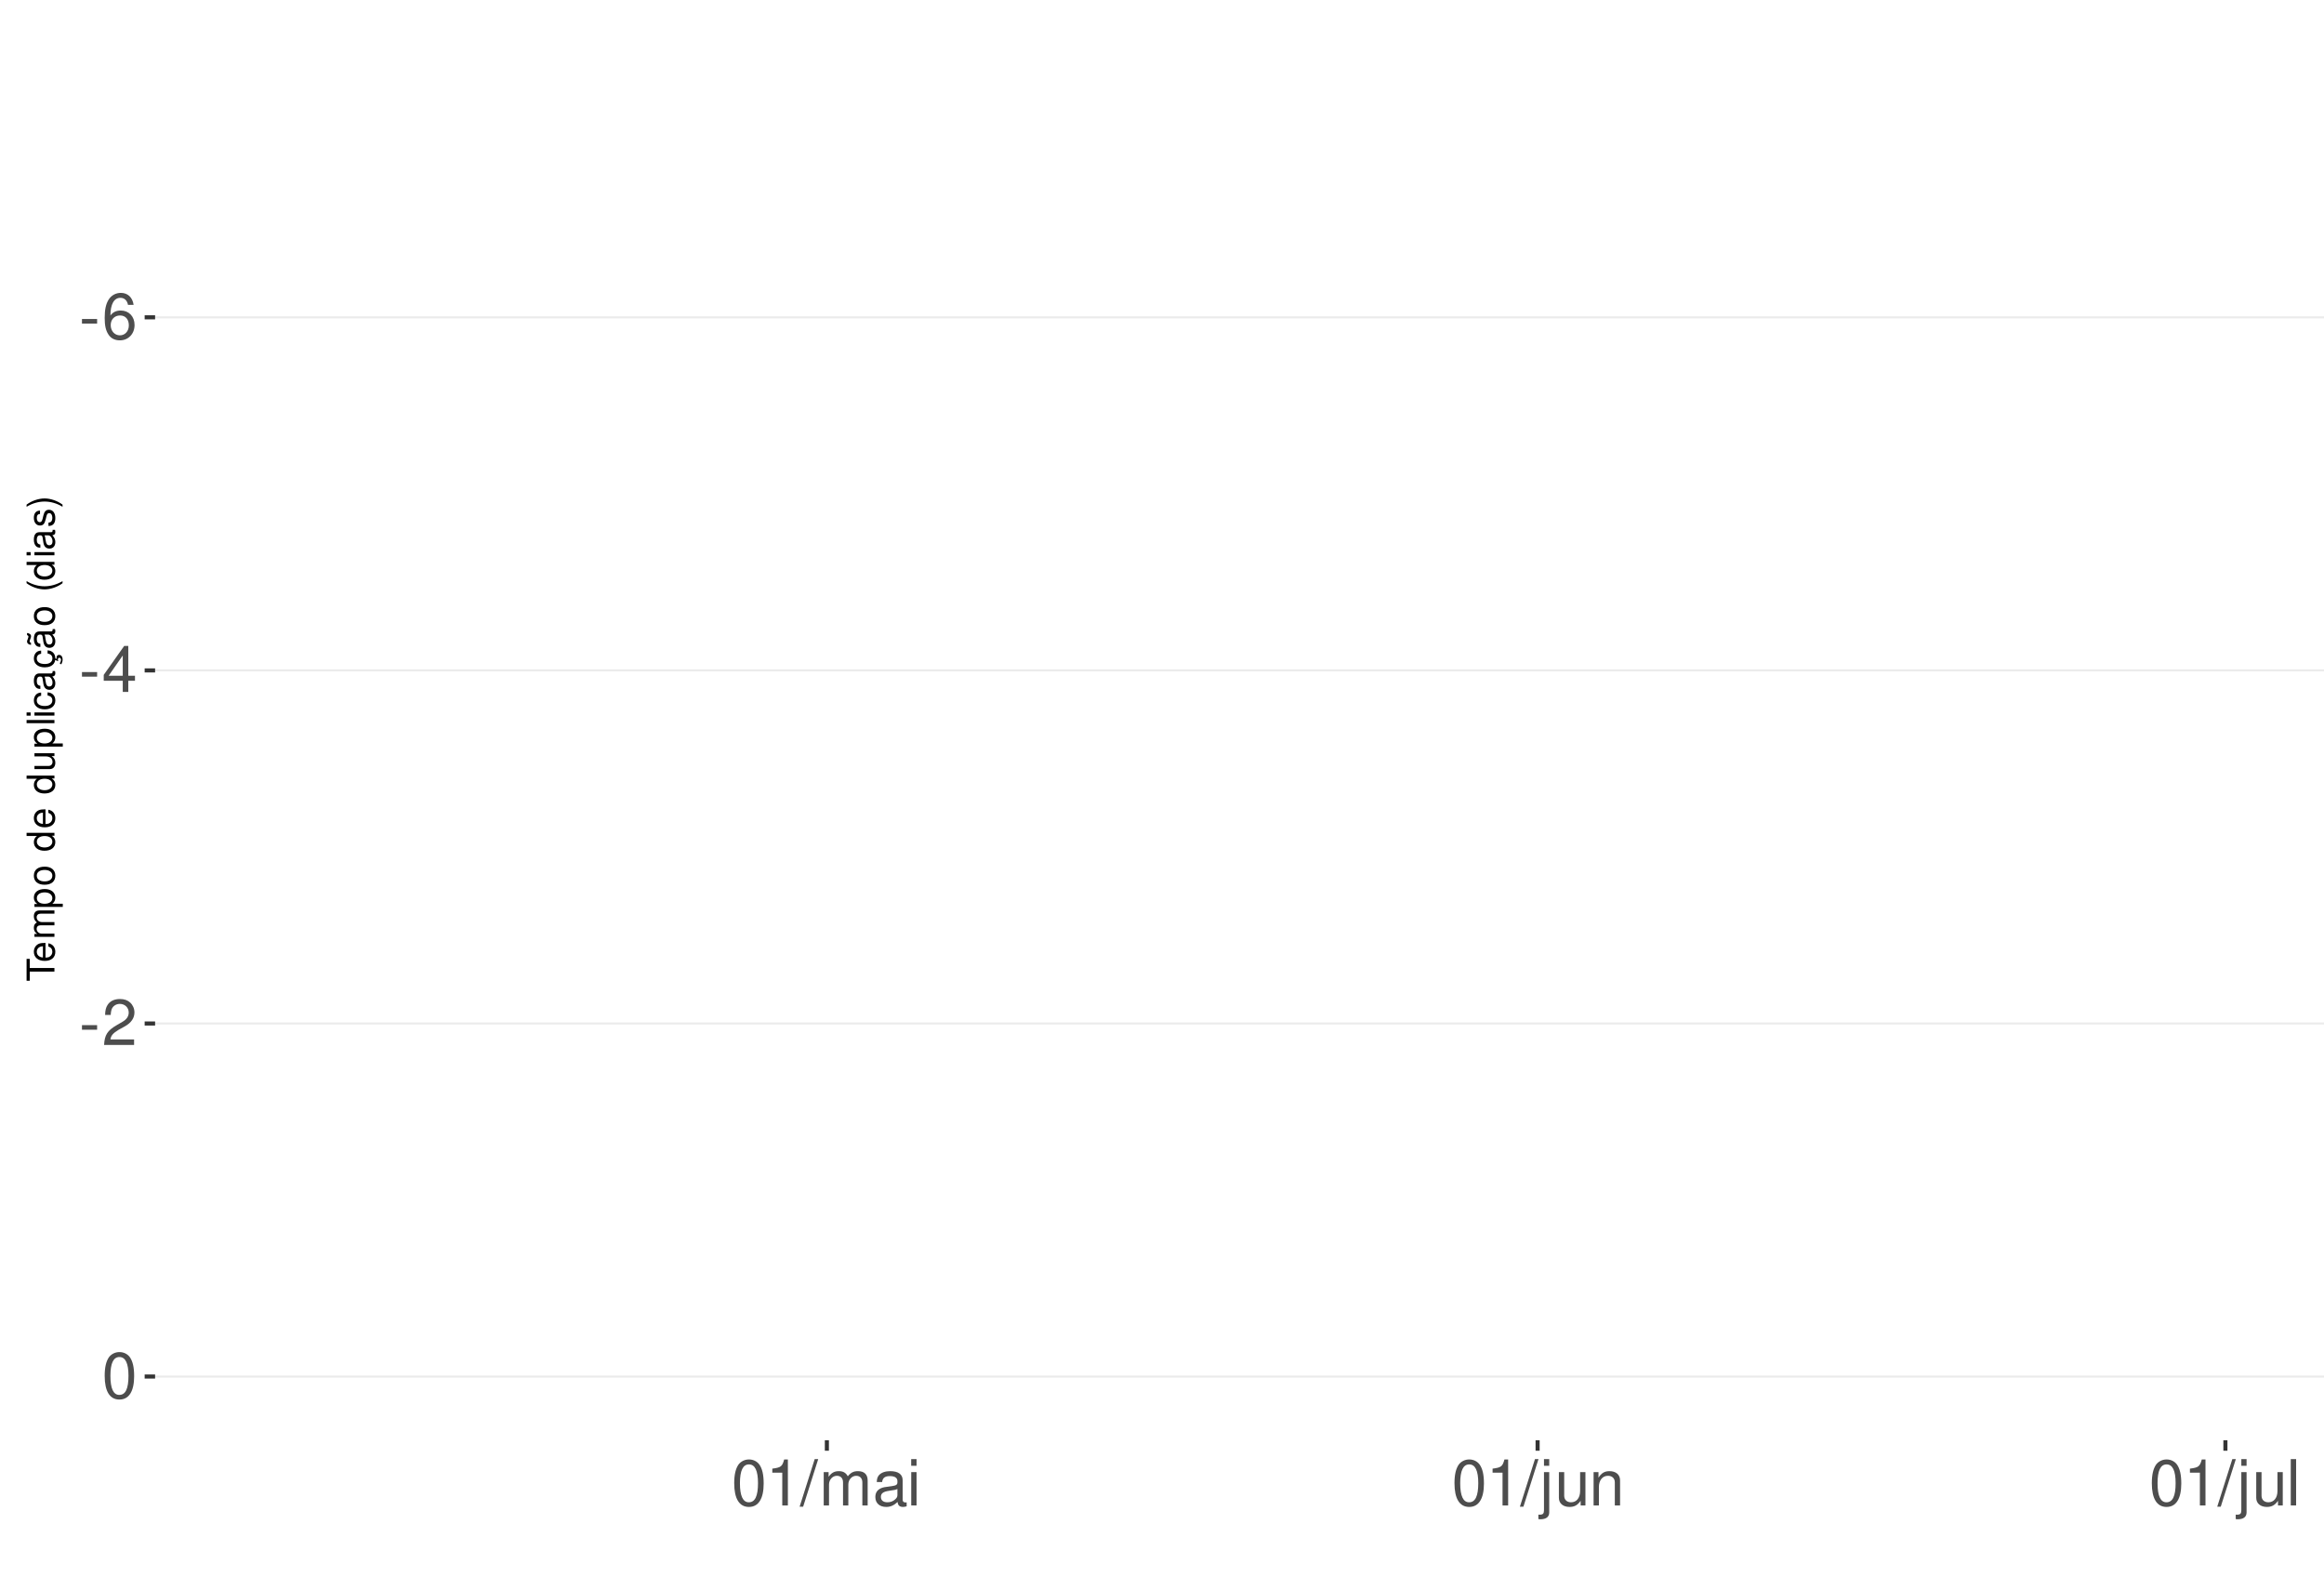
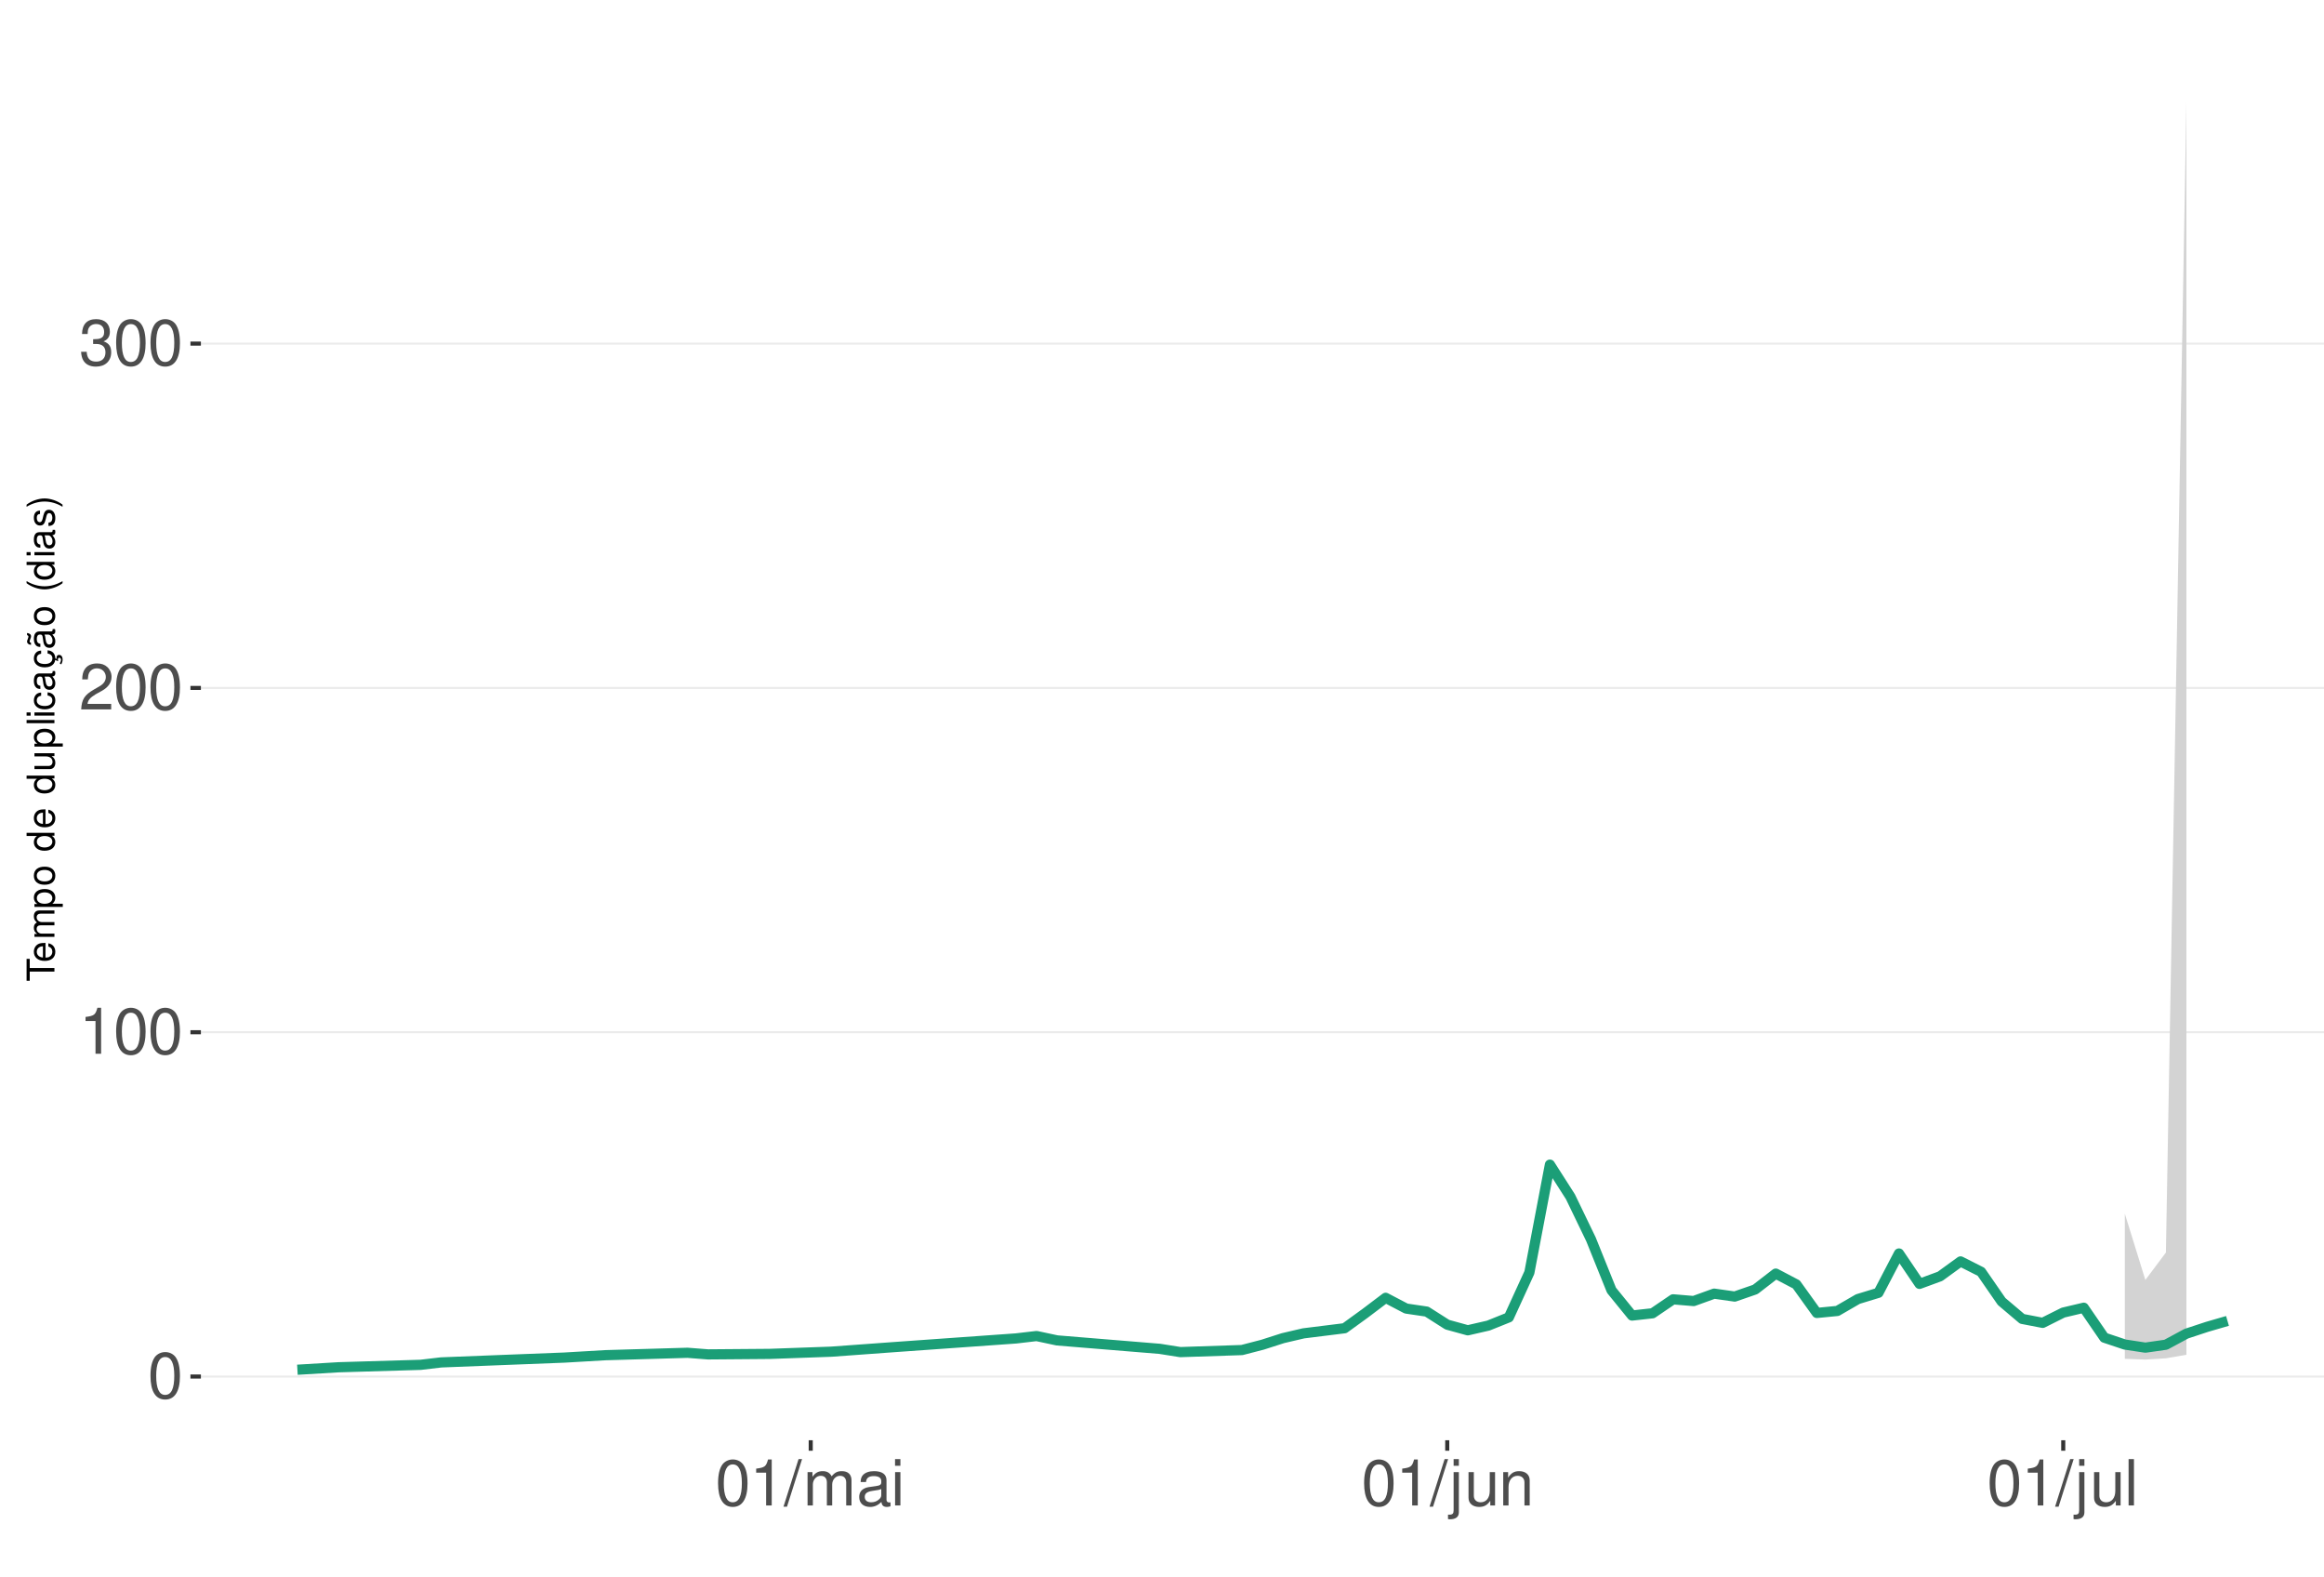
<svg xmlns="http://www.w3.org/2000/svg" xmlns:xlink="http://www.w3.org/1999/xlink" width="609pt" height="413pt" viewBox="0 0 609 413" version="1.1">
  <defs>
    <g>
      <symbol overflow="visible" id="glyph0-0">
        <path style="stroke:none;" d="" />
      </symbol>
      <symbol overflow="visible" id="glyph0-1">
-         <path style="stroke:none;" d="M 4.734 -5.203 L 0.766 -5.203 L 0.766 -4 L 4.734 -4 Z M 4.734 -5.203 " />
+         <path style="stroke:none;" d="M 4.578 -12.047 C 3.484 -12.047 2.484 -11.547 1.859 -10.734 C 1.094 -9.656 0.719 -8.062 0.719 -5.828 C 0.719 -1.766 2.047 0.391 4.578 0.391 C 7.078 0.391 8.438 -1.766 8.438 -5.734 C 8.438 -8.062 8.078 -9.625 7.297 -10.734 C 6.672 -11.562 5.703 -12.047 4.578 -12.047 Z M 4.578 -10.75 C 6.156 -10.75 6.953 -9.125 6.953 -5.859 C 6.953 -2.438 6.172 -0.828 4.547 -0.828 C 3 -0.828 2.219 -2.5 2.219 -5.812 C 2.219 -9.125 3 -10.75 4.578 -10.75 Z M 4.578 -10.75 " />
      </symbol>
      <symbol overflow="visible" id="glyph0-2">
-         <path style="stroke:none;" d="M 8.297 -8.906 C 8.016 -10.875 6.75 -12.047 4.953 -12.047 C 3.641 -12.047 2.484 -11.406 1.781 -10.328 C 1.031 -9.141 0.719 -7.672 0.719 -5.5 C 0.719 -3.469 1 -2.188 1.719 -1.109 C 2.344 -0.141 3.375 0.391 4.688 0.391 C 6.922 0.391 8.547 -1.297 8.547 -3.641 C 8.547 -5.859 7.047 -7.422 4.938 -7.422 C 3.766 -7.422 2.844 -7 2.219 -6.109 C 2.234 -9.094 3.172 -10.75 4.844 -10.75 C 5.875 -10.75 6.594 -10.078 6.828 -8.906 Z M 4.75 -6.125 C 6.156 -6.125 7.047 -5.125 7.047 -3.531 C 7.047 -2.016 6.047 -0.922 4.703 -0.922 C 3.328 -0.922 2.297 -2.062 2.297 -3.594 C 2.297 -5.094 3.297 -6.125 4.75 -6.125 Z M 4.75 -6.125 " />
+         <path style="stroke:none;" d="M 4.312 -8.578 L 4.312 0 L 5.781 0 L 5.781 -12.047 L 4.812 -12.047 C 4.297 -10.188 3.969 -9.938 1.703 -9.641 L 1.703 -8.578 Z M 4.312 -8.578 " />
      </symbol>
      <symbol overflow="visible" id="glyph0-3">
-         <path style="stroke:none;" d="M 5.453 -2.922 L 5.453 0 L 6.906 0 L 6.906 -2.922 L 8.656 -2.922 L 8.656 -4.234 L 6.906 -4.234 L 6.906 -12.047 L 5.828 -12.047 L 0.469 -4.469 L 0.469 -2.922 Z M 5.453 -4.234 L 1.75 -4.234 L 5.453 -9.547 Z M 5.453 -4.234 " />
+         <path style="stroke:none;" d="M 8.422 -1.453 L 2.219 -1.453 C 2.359 -2.453 2.891 -3.078 4.344 -3.969 L 6.016 -4.891 C 7.656 -5.812 8.516 -7.047 8.516 -8.531 C 8.516 -9.531 8.109 -10.453 7.406 -11.109 C 6.719 -11.75 5.844 -12.047 4.734 -12.047 C 3.234 -12.047 2.109 -11.516 1.469 -10.484 C 1.047 -9.844 0.859 -9.094 0.828 -7.875 L 2.297 -7.875 C 2.344 -8.688 2.453 -9.172 2.641 -9.578 C 3.031 -10.312 3.797 -10.766 4.688 -10.766 C 6.016 -10.766 7.016 -9.797 7.016 -8.5 C 7.016 -7.531 6.469 -6.703 5.406 -6.094 L 3.875 -5.203 C 1.422 -3.781 0.703 -2.641 0.562 -0.016 L 8.422 -0.016 Z M 8.422 -1.453 " />
      </symbol>
      <symbol overflow="visible" id="glyph0-4">
-         <path style="stroke:none;" d="M 8.422 -1.453 L 2.219 -1.453 C 2.359 -2.453 2.891 -3.078 4.344 -3.969 L 6.016 -4.891 C 7.656 -5.812 8.516 -7.047 8.516 -8.531 C 8.516 -9.531 8.109 -10.453 7.406 -11.109 C 6.719 -11.75 5.844 -12.047 4.734 -12.047 C 3.234 -12.047 2.109 -11.516 1.469 -10.484 C 1.047 -9.844 0.859 -9.094 0.828 -7.875 L 2.297 -7.875 C 2.344 -8.688 2.453 -9.172 2.641 -9.578 C 3.031 -10.312 3.797 -10.766 4.688 -10.766 C 6.016 -10.766 7.016 -9.797 7.016 -8.5 C 7.016 -7.531 6.469 -6.703 5.406 -6.094 L 3.875 -5.203 C 1.422 -3.781 0.703 -2.641 0.562 -0.016 L 8.422 -0.016 Z M 8.422 -1.453 " />
+         <path style="stroke:none;" d="M 3.688 -5.547 L 4.484 -5.547 C 6.078 -5.547 6.922 -4.797 6.922 -3.344 C 6.922 -1.828 6.016 -0.922 4.5 -0.922 C 2.875 -0.922 2.094 -1.734 2 -3.5 L 0.531 -3.5 C 0.594 -2.531 0.766 -1.906 1.047 -1.359 C 1.672 -0.203 2.812 0.391 4.438 0.391 C 6.859 0.391 8.422 -1.078 8.422 -3.359 C 8.422 -4.891 7.844 -5.734 6.422 -6.234 C 7.531 -6.672 8.078 -7.516 8.078 -8.734 C 8.078 -10.797 6.734 -12.047 4.484 -12.047 C 2.094 -12.047 0.828 -10.703 0.781 -8.156 L 2.25 -8.156 C 2.266 -8.891 2.328 -9.312 2.516 -9.672 C 2.844 -10.359 3.578 -10.766 4.5 -10.766 C 5.797 -10.766 6.578 -9.984 6.578 -8.672 C 6.578 -7.828 6.281 -7.312 5.625 -7.031 C 5.234 -6.859 4.703 -6.797 3.688 -6.781 Z M 3.688 -5.547 " />
      </symbol>
      <symbol overflow="visible" id="glyph0-5">
-         <path style="stroke:none;" d="M 4.578 -12.047 C 3.484 -12.047 2.484 -11.547 1.859 -10.734 C 1.094 -9.656 0.719 -8.062 0.719 -5.828 C 0.719 -1.766 2.047 0.391 4.578 0.391 C 7.078 0.391 8.438 -1.766 8.438 -5.734 C 8.438 -8.062 8.078 -9.625 7.297 -10.734 C 6.672 -11.562 5.703 -12.047 4.578 -12.047 Z M 4.578 -10.75 C 6.156 -10.75 6.953 -9.125 6.953 -5.859 C 6.953 -2.438 6.172 -0.828 4.547 -0.828 C 3 -0.828 2.219 -2.5 2.219 -5.812 C 2.219 -9.125 3 -10.75 4.578 -10.75 Z M 4.578 -10.75 " />
+         <path style="stroke:none;" d="M 3.812 -12.141 L -0.141 0.328 L 0.781 0.328 L 4.734 -12.141 Z M 3.812 -12.141 " />
      </symbol>
      <symbol overflow="visible" id="glyph0-6">
-         <path style="stroke:none;" d="M 4.312 -8.578 L 4.312 0 L 5.781 0 L 5.781 -12.047 L 4.812 -12.047 C 4.297 -10.188 3.969 -9.938 1.703 -9.641 L 1.703 -8.578 Z M 4.312 -8.578 " />
+         <path style="stroke:none;" d="M 1.172 -8.734 L 1.172 0 L 2.562 0 L 2.562 -5.484 C 2.562 -6.75 3.484 -7.766 4.609 -7.766 C 5.641 -7.766 6.234 -7.125 6.234 -6.016 L 6.234 0 L 7.625 0 L 7.625 -5.484 C 7.625 -6.75 8.547 -7.766 9.672 -7.766 C 10.688 -7.766 11.297 -7.109 11.297 -6.016 L 11.297 0 L 12.688 0 L 12.688 -6.547 C 12.688 -8.109 11.797 -8.984 10.156 -8.984 C 9 -8.984 8.297 -8.625 7.484 -7.641 C 6.969 -8.578 6.266 -8.984 5.125 -8.984 C 3.969 -8.984 3.188 -8.547 2.453 -7.5 L 2.453 -8.734 Z M 1.172 -8.734 " />
      </symbol>
      <symbol overflow="visible" id="glyph0-7">
-         <path style="stroke:none;" d="M 3.812 -12.141 L -0.141 0.328 L 0.781 0.328 L 4.734 -12.141 Z M 3.812 -12.141 " />
+         <path style="stroke:none;" d="M 8.906 -0.812 C 8.766 -0.781 8.688 -0.781 8.609 -0.781 C 8.125 -0.781 7.859 -1.031 7.859 -1.469 L 7.859 -6.594 C 7.859 -8.141 6.734 -8.984 4.578 -8.984 C 3.297 -8.984 2.281 -8.609 1.688 -7.969 C 1.281 -7.516 1.109 -7.016 1.078 -6.141 L 2.484 -6.141 C 2.594 -7.219 3.234 -7.688 4.531 -7.688 C 5.797 -7.688 6.484 -7.234 6.484 -6.391 L 6.484 -6.031 C 6.469 -5.438 6.156 -5.219 5.031 -5.062 C 3.062 -4.812 2.766 -4.75 2.234 -4.531 C 1.219 -4.094 0.703 -3.328 0.703 -2.203 C 0.703 -0.609 1.797 0.391 3.562 0.391 C 4.656 0.391 5.547 0 6.531 -0.906 C 6.625 0 7.062 0.391 7.969 0.391 C 8.266 0.391 8.438 0.344 8.906 0.234 Z M 6.484 -2.75 C 6.484 -2.281 6.344 -2 5.922 -1.609 C 5.359 -1.094 4.688 -0.828 3.859 -0.828 C 2.781 -0.828 2.156 -1.344 2.156 -2.234 C 2.156 -3.141 2.75 -3.609 4.25 -3.828 C 5.734 -4.031 6.016 -4.094 6.484 -4.312 Z M 6.484 -2.75 " />
      </symbol>
      <symbol overflow="visible" id="glyph0-8">
-         <path style="stroke:none;" d="M 1.172 -8.734 L 1.172 0 L 2.562 0 L 2.562 -5.484 C 2.562 -6.75 3.484 -7.766 4.609 -7.766 C 5.641 -7.766 6.234 -7.125 6.234 -6.016 L 6.234 0 L 7.625 0 L 7.625 -5.484 C 7.625 -6.75 8.547 -7.766 9.672 -7.766 C 10.688 -7.766 11.297 -7.109 11.297 -6.016 L 11.297 0 L 12.688 0 L 12.688 -6.547 C 12.688 -8.109 11.797 -8.984 10.156 -8.984 C 9 -8.984 8.297 -8.625 7.484 -7.641 C 6.969 -8.578 6.266 -8.984 5.125 -8.984 C 3.969 -8.984 3.188 -8.547 2.453 -7.5 L 2.453 -8.734 Z M 1.172 -8.734 " />
+         <path style="stroke:none;" d="M 2.5 -8.734 L 1.109 -8.734 L 1.109 0 L 2.5 0 Z M 2.5 -12.141 L 1.094 -12.141 L 1.094 -10.391 L 2.5 -10.391 Z M 2.5 -12.141 " />
      </symbol>
      <symbol overflow="visible" id="glyph0-9">
-         <path style="stroke:none;" d="M 8.906 -0.812 C 8.766 -0.781 8.688 -0.781 8.609 -0.781 C 8.125 -0.781 7.859 -1.031 7.859 -1.469 L 7.859 -6.594 C 7.859 -8.141 6.734 -8.984 4.578 -8.984 C 3.297 -8.984 2.281 -8.609 1.688 -7.969 C 1.281 -7.516 1.109 -7.016 1.078 -6.141 L 2.484 -6.141 C 2.594 -7.219 3.234 -7.688 4.531 -7.688 C 5.797 -7.688 6.484 -7.234 6.484 -6.391 L 6.484 -6.031 C 6.469 -5.438 6.156 -5.219 5.031 -5.062 C 3.062 -4.812 2.766 -4.75 2.234 -4.531 C 1.219 -4.094 0.703 -3.328 0.703 -2.203 C 0.703 -0.609 1.797 0.391 3.562 0.391 C 4.656 0.391 5.547 0 6.531 -0.906 C 6.625 0 7.062 0.391 7.969 0.391 C 8.266 0.391 8.438 0.344 8.906 0.234 Z M 6.484 -2.75 C 6.484 -2.281 6.344 -2 5.922 -1.609 C 5.359 -1.094 4.688 -0.828 3.859 -0.828 C 2.781 -0.828 2.156 -1.344 2.156 -2.234 C 2.156 -3.141 2.75 -3.609 4.25 -3.828 C 5.734 -4.031 6.016 -4.094 6.484 -4.312 Z M 6.484 -2.75 " />
+         <path style="stroke:none;" d="M 1.172 -8.734 L 1.172 1.266 C 1.172 2.125 0.906 2.422 0.031 2.422 C -0.062 2.422 -0.109 2.422 -0.297 2.406 L -0.297 3.578 C -0.141 3.609 -0.047 3.625 0.172 3.625 C 1.734 3.625 2.547 3.016 2.547 1.812 L 2.547 -8.734 Z M 2.547 -12.141 L 1.172 -12.141 L 1.172 -10.391 L 2.547 -10.391 Z M 2.547 -12.141 " />
      </symbol>
      <symbol overflow="visible" id="glyph0-10">
-         <path style="stroke:none;" d="M 2.5 -8.734 L 1.109 -8.734 L 1.109 0 L 2.5 0 Z M 2.5 -12.141 L 1.094 -12.141 L 1.094 -10.391 L 2.5 -10.391 Z M 2.5 -12.141 " />
+         <path style="stroke:none;" d="M 8.031 0 L 8.031 -8.734 L 6.641 -8.734 L 6.641 -3.781 C 6.641 -2 5.719 -0.828 4.266 -0.828 C 3.172 -0.828 2.469 -1.5 2.469 -2.547 L 2.469 -8.734 L 1.078 -8.734 L 1.078 -2 C 1.078 -0.547 2.172 0.391 3.859 0.391 C 5.141 0.391 5.969 -0.062 6.781 -1.219 L 6.781 0 Z M 8.031 0 " />
      </symbol>
      <symbol overflow="visible" id="glyph0-11">
-         <path style="stroke:none;" d="M 1.172 -8.734 L 1.172 1.266 C 1.172 2.125 0.906 2.422 0.031 2.422 C -0.062 2.422 -0.109 2.422 -0.297 2.406 L -0.297 3.578 C -0.141 3.609 -0.047 3.625 0.172 3.625 C 1.734 3.625 2.547 3.016 2.547 1.812 L 2.547 -8.734 Z M 2.547 -12.141 L 1.172 -12.141 L 1.172 -10.391 L 2.547 -10.391 Z M 2.547 -12.141 " />
+         <path style="stroke:none;" d="M 1.172 -8.734 L 1.172 0 L 2.562 0 L 2.562 -4.812 C 2.562 -6.594 3.5 -7.766 4.938 -7.766 C 6.031 -7.766 6.734 -7.094 6.734 -6.047 L 6.734 0 L 8.109 0 L 8.109 -6.594 C 8.109 -8.047 7.031 -8.984 5.344 -8.984 C 4.047 -8.984 3.219 -8.484 2.453 -7.266 L 2.453 -8.734 Z M 1.172 -8.734 " />
      </symbol>
      <symbol overflow="visible" id="glyph0-12">
-         <path style="stroke:none;" d="M 8.031 0 L 8.031 -8.734 L 6.641 -8.734 L 6.641 -3.781 C 6.641 -2 5.719 -0.828 4.266 -0.828 C 3.172 -0.828 2.469 -1.5 2.469 -2.547 L 2.469 -8.734 L 1.078 -8.734 L 1.078 -2 C 1.078 -0.547 2.172 0.391 3.859 0.391 C 5.141 0.391 5.969 -0.062 6.781 -1.219 L 6.781 0 Z M 8.031 0 " />
-       </symbol>
-       <symbol overflow="visible" id="glyph0-13">
-         <path style="stroke:none;" d="M 1.172 -8.734 L 1.172 0 L 2.562 0 L 2.562 -4.812 C 2.562 -6.594 3.5 -7.766 4.938 -7.766 C 6.031 -7.766 6.734 -7.094 6.734 -6.047 L 6.734 0 L 8.109 0 L 8.109 -6.594 C 8.109 -8.047 7.031 -8.984 5.344 -8.984 C 4.047 -8.984 3.219 -8.484 2.453 -7.266 L 2.453 -8.734 Z M 1.172 -8.734 " />
-       </symbol>
-       <symbol overflow="visible" id="glyph0-14">
        <path style="stroke:none;" d="M 2.531 -12.141 L 1.125 -12.141 L 1.125 0 L 2.531 0 Z M 2.531 -12.141 " />
      </symbol>
      <symbol overflow="visible" id="glyph1-0">
        <path style="stroke:none;" d="" />
      </symbol>
      <symbol overflow="visible" id="glyph1-1">
        <path style="stroke:none;" d="M -6.469 -3.547 L -6.469 -5.938 L -7.297 -5.938 L -7.297 -0.203 L -6.469 -0.203 L -6.469 -2.609 L 0 -2.609 L 0 -3.547 Z M -6.469 -3.547 " />
      </symbol>
      <symbol overflow="visible" id="glyph1-2">
        <path style="stroke:none;" d="M -2.344 -5.125 C -3.141 -5.125 -3.625 -5.062 -4.016 -4.922 C -4.875 -4.578 -5.391 -3.781 -5.391 -2.797 C -5.391 -1.344 -4.281 -0.406 -2.547 -0.406 C -0.812 -0.406 0.234 -1.297 0.234 -2.781 C 0.234 -3.984 -0.453 -4.812 -1.594 -5.016 L -1.594 -4.188 C -0.906 -3.953 -0.547 -3.484 -0.547 -2.812 C -0.547 -2.281 -0.781 -1.828 -1.219 -1.547 C -1.516 -1.344 -1.812 -1.281 -2.344 -1.266 Z M -3.016 -1.297 C -3.984 -1.359 -4.625 -1.953 -4.625 -2.797 C -4.625 -3.641 -3.953 -4.234 -3.016 -4.234 Z M -3.016 -1.297 " />
      </symbol>
      <symbol overflow="visible" id="glyph1-3">
        <path style="stroke:none;" d="M -5.234 -0.703 L 0 -0.703 L 0 -1.547 L -3.297 -1.547 C -4.047 -1.547 -4.656 -2.094 -4.656 -2.766 C -4.656 -3.391 -4.281 -3.734 -3.609 -3.734 L 0 -3.734 L 0 -4.578 L -3.297 -4.578 C -4.047 -4.578 -4.656 -5.125 -4.656 -5.812 C -4.656 -6.422 -4.266 -6.781 -3.609 -6.781 L 0 -6.781 L 0 -7.625 L -3.938 -7.625 C -4.875 -7.625 -5.391 -7.078 -5.391 -6.094 C -5.391 -5.406 -5.188 -4.984 -4.594 -4.484 C -5.156 -4.188 -5.391 -3.766 -5.391 -3.078 C -5.391 -2.375 -5.125 -1.906 -4.5 -1.469 L -5.234 -1.469 Z M -5.234 -0.703 " />
      </symbol>
      <symbol overflow="visible" id="glyph1-4">
        <path style="stroke:none;" d="M 2.188 -0.547 L 2.188 -1.375 L -0.547 -1.375 C -0.016 -1.812 0.234 -2.312 0.234 -2.984 C 0.234 -4.344 -0.859 -5.234 -2.531 -5.234 C -4.297 -5.234 -5.391 -4.375 -5.391 -2.984 C -5.391 -2.266 -5.062 -1.703 -4.453 -1.312 L -5.234 -1.312 L -5.234 -0.547 Z M -4.609 -2.844 C -4.609 -3.766 -3.797 -4.359 -2.547 -4.359 C -1.359 -4.359 -0.547 -3.75 -0.547 -2.844 C -0.547 -1.953 -1.344 -1.375 -2.578 -1.375 C -3.812 -1.375 -4.609 -1.953 -4.609 -2.844 Z M -4.609 -2.844 " />
      </symbol>
      <symbol overflow="visible" id="glyph1-5">
        <path style="stroke:none;" d="M -5.391 -2.719 C -5.391 -1.234 -4.344 -0.359 -2.578 -0.359 C -0.812 -0.359 0.234 -1.234 0.234 -2.734 C 0.234 -4.203 -0.812 -5.094 -2.547 -5.094 C -4.359 -5.094 -5.391 -4.234 -5.391 -2.719 Z M -4.625 -2.734 C -4.625 -3.672 -3.844 -4.234 -2.547 -4.234 C -1.312 -4.234 -0.547 -3.656 -0.547 -2.734 C -0.547 -1.797 -1.312 -1.234 -2.578 -1.234 C -3.844 -1.234 -4.625 -1.797 -4.625 -2.734 Z M -4.625 -2.734 " />
      </symbol>
      <symbol overflow="visible" id="glyph1-6">
        <path style="stroke:none;" d="" />
      </symbol>
      <symbol overflow="visible" id="glyph1-7">
        <path style="stroke:none;" d="M -7.297 -4.953 L -7.297 -4.125 L -4.578 -4.125 C -5.109 -3.766 -5.391 -3.203 -5.391 -2.516 C -5.391 -1.156 -4.297 -0.266 -2.625 -0.266 C -0.859 -0.266 0.234 -1.125 0.234 -2.547 C 0.234 -3.266 -0.047 -3.766 -0.688 -4.203 L 0 -4.203 L 0 -4.953 Z M -4.609 -2.656 C -4.609 -3.547 -3.812 -4.125 -2.562 -4.125 C -1.344 -4.125 -0.547 -3.547 -0.547 -2.656 C -0.547 -1.734 -1.359 -1.125 -2.578 -1.125 C -3.797 -1.125 -4.609 -1.734 -4.609 -2.656 Z M -4.609 -2.656 " />
      </symbol>
      <symbol overflow="visible" id="glyph1-8">
        <path style="stroke:none;" d="M 0 -4.812 L -5.234 -4.812 L -5.234 -3.984 L -2.266 -3.984 C -1.203 -3.984 -0.5 -3.438 -0.5 -2.562 C -0.5 -1.906 -0.906 -1.484 -1.531 -1.484 L -5.234 -1.484 L -5.234 -0.656 L -1.203 -0.656 C -0.328 -0.656 0.234 -1.297 0.234 -2.312 C 0.234 -3.094 -0.047 -3.578 -0.734 -4.062 L 0 -4.062 Z M 0 -4.812 " />
      </symbol>
      <symbol overflow="visible" id="glyph1-9">
        <path style="stroke:none;" d="M -7.297 -1.516 L -7.297 -0.688 L 0 -0.688 L 0 -1.516 Z M -7.297 -1.516 " />
      </symbol>
      <symbol overflow="visible" id="glyph1-10">
        <path style="stroke:none;" d="M -5.234 -1.5 L -5.234 -0.672 L 0 -0.672 L 0 -1.5 Z M -7.297 -1.5 L -7.297 -0.656 L -6.234 -0.656 L -6.234 -1.5 Z M -7.297 -1.5 " />
      </symbol>
      <symbol overflow="visible" id="glyph1-11">
        <path style="stroke:none;" d="M -3.484 -4.703 C -3.984 -4.672 -4.312 -4.562 -4.609 -4.359 C -5.094 -4 -5.391 -3.375 -5.391 -2.641 C -5.391 -1.219 -4.266 -0.312 -2.531 -0.312 C -0.844 -0.312 0.234 -1.203 0.234 -2.625 C 0.234 -3.875 -0.516 -4.672 -1.797 -4.766 L -1.797 -3.938 C -0.953 -3.797 -0.547 -3.359 -0.547 -2.656 C -0.547 -1.734 -1.297 -1.188 -2.531 -1.188 C -3.844 -1.188 -4.625 -1.719 -4.625 -2.625 C -4.625 -3.328 -4.203 -3.766 -3.484 -3.875 Z M -3.484 -4.703 " />
      </symbol>
      <symbol overflow="visible" id="glyph1-12">
        <path style="stroke:none;" d="M -0.484 -5.344 C -0.469 -5.266 -0.469 -5.219 -0.469 -5.172 C -0.469 -4.875 -0.625 -4.719 -0.875 -4.719 L -3.953 -4.719 C -4.891 -4.719 -5.391 -4.047 -5.391 -2.75 C -5.391 -1.984 -5.172 -1.375 -4.781 -1.016 C -4.516 -0.766 -4.203 -0.672 -3.688 -0.656 L -3.688 -1.484 C -4.328 -1.562 -4.625 -1.938 -4.625 -2.719 C -4.625 -3.484 -4.344 -3.891 -3.844 -3.891 L -3.625 -3.891 C -3.266 -3.875 -3.125 -3.703 -3.047 -3.016 C -2.891 -1.844 -2.844 -1.656 -2.719 -1.344 C -2.453 -0.734 -2 -0.422 -1.312 -0.422 C -0.375 -0.422 0.234 -1.078 0.234 -2.141 C 0.234 -2.797 0 -3.328 -0.547 -3.922 C 0 -3.984 0.234 -4.234 0.234 -4.781 C 0.234 -4.953 0.203 -5.062 0.141 -5.344 Z M -1.656 -3.891 C -1.375 -3.891 -1.203 -3.812 -0.969 -3.562 C -0.656 -3.219 -0.5 -2.812 -0.5 -2.312 C -0.5 -1.672 -0.812 -1.297 -1.344 -1.297 C -1.891 -1.297 -2.172 -1.656 -2.297 -2.547 C -2.422 -3.438 -2.453 -3.609 -2.594 -3.891 Z M -1.656 -3.891 " />
      </symbol>
      <symbol overflow="visible" id="glyph1-13">
        <path style="stroke:none;" d="M 0.234 -2.641 C 0.234 -3.875 -0.547 -4.703 -1.797 -4.766 L -1.797 -3.938 C -0.953 -3.797 -0.531 -3.359 -0.531 -2.656 C -0.531 -1.734 -1.281 -1.188 -2.516 -1.188 C -3.844 -1.188 -4.625 -1.719 -4.625 -2.625 C -4.625 -3.328 -4.203 -3.766 -3.484 -3.875 L -3.484 -4.703 C -3.984 -4.672 -4.312 -4.562 -4.609 -4.359 C -5.094 -4 -5.391 -3.375 -5.391 -2.641 C -5.391 -1.219 -4.266 -0.312 -2.531 -0.312 C -1.469 -0.312 -0.625 -0.672 -0.156 -1.312 C 0.047 -1.594 0.125 -1.812 0.203 -2.25 L 0.922 -1.938 L 0.984 -2.062 C 0.938 -2.188 0.906 -2.25 0.906 -2.375 C 0.906 -2.656 1.047 -2.828 1.281 -2.828 C 1.547 -2.828 1.734 -2.594 1.734 -2.297 C 1.734 -2.031 1.672 -1.844 1.438 -1.406 L 1.406 -1.312 L 1.812 -1.094 C 2.078 -1.75 2.141 -1.953 2.141 -2.344 C 2.141 -3.109 1.781 -3.578 1.203 -3.578 C 0.781 -3.578 0.547 -3.297 0.547 -2.797 C 0.547 -2.703 0.547 -2.641 0.562 -2.516 Z M 0.234 -2.641 " />
      </symbol>
      <symbol overflow="visible" id="glyph1-14">
        <path style="stroke:none;" d="M -0.484 -5.344 C -0.469 -5.266 -0.469 -5.219 -0.469 -5.172 C -0.469 -4.875 -0.625 -4.719 -0.875 -4.719 L -3.953 -4.719 C -4.891 -4.719 -5.391 -4.047 -5.391 -2.75 C -5.391 -1.984 -5.172 -1.375 -4.781 -1.016 C -4.516 -0.766 -4.203 -0.672 -3.688 -0.656 L -3.688 -1.484 C -4.328 -1.562 -4.625 -1.938 -4.625 -2.719 C -4.625 -3.484 -4.344 -3.891 -3.844 -3.891 L -3.625 -3.891 C -3.266 -3.875 -3.125 -3.703 -3.047 -3.016 C -2.891 -1.844 -2.844 -1.656 -2.719 -1.344 C -2.453 -0.734 -2 -0.422 -1.312 -0.422 C -0.375 -0.422 0.234 -1.078 0.234 -2.141 C 0.234 -2.797 0 -3.328 -0.547 -3.922 C 0 -3.984 0.234 -4.234 0.234 -4.781 C 0.234 -4.953 0.203 -5.062 0.141 -5.344 Z M -1.656 -3.891 C -1.375 -3.891 -1.203 -3.812 -0.969 -3.562 C -0.656 -3.219 -0.5 -2.812 -0.5 -2.312 C -0.5 -1.672 -0.812 -1.297 -1.344 -1.297 C -1.891 -1.297 -2.172 -1.656 -2.297 -2.547 C -2.422 -3.438 -2.453 -3.609 -2.594 -3.891 Z M -7.172 -3.75 C -6.922 -3.672 -6.812 -3.547 -6.812 -3.375 C -6.812 -3.25 -6.875 -2.984 -6.984 -2.734 C -7.156 -2.312 -7.172 -2.25 -7.172 -2.047 C -7.172 -1.594 -6.797 -1.297 -6.141 -1.188 L -6.141 -1.766 C -6.375 -1.812 -6.5 -1.938 -6.5 -2.094 C -6.5 -2.203 -6.469 -2.344 -6.375 -2.578 C -6.156 -3.156 -6.125 -3.234 -6.125 -3.438 C -6.125 -3.922 -6.484 -4.219 -7.172 -4.312 Z M -7.172 -3.75 " />
      </symbol>
      <symbol overflow="visible" id="glyph1-15">
        <path style="stroke:none;" d="M -7.297 -2.359 C -5.984 -1.359 -4.156 -0.734 -2.594 -0.734 C -1.016 -0.734 0.812 -1.359 2.125 -2.359 L 2.125 -2.906 C 0.688 -2.031 -0.984 -1.547 -2.594 -1.547 C -4.188 -1.547 -5.875 -2.031 -7.297 -2.906 Z M -7.297 -2.359 " />
      </symbol>
      <symbol overflow="visible" id="glyph1-16">
        <path style="stroke:none;" d="M -3.781 -4.375 C -4.812 -4.375 -5.391 -3.688 -5.391 -2.484 C -5.391 -1.266 -4.766 -0.469 -3.797 -0.469 C -2.969 -0.469 -2.578 -0.891 -2.281 -2.125 L -2.094 -2.906 C -1.953 -3.484 -1.734 -3.719 -1.375 -3.719 C -0.875 -3.719 -0.547 -3.234 -0.547 -2.5 C -0.547 -2.047 -0.672 -1.672 -0.891 -1.453 C -1.047 -1.328 -1.188 -1.266 -1.562 -1.219 L -1.562 -0.344 C -0.344 -0.375 0.234 -1.062 0.234 -2.438 C 0.234 -3.75 -0.422 -4.594 -1.438 -4.594 C -2.203 -4.594 -2.641 -4.156 -2.891 -3.109 L -3.078 -2.312 C -3.234 -1.625 -3.453 -1.344 -3.828 -1.344 C -4.312 -1.344 -4.625 -1.766 -4.625 -2.453 C -4.625 -3.125 -4.328 -3.484 -3.781 -3.5 Z M -3.781 -4.375 " />
      </symbol>
      <symbol overflow="visible" id="glyph1-17">
        <path style="stroke:none;" d="M 2.125 -0.938 C 0.812 -1.938 -1.016 -2.562 -2.578 -2.562 C -4.156 -2.562 -5.984 -1.938 -7.297 -0.938 L -7.297 -0.375 C -5.859 -1.266 -4.188 -1.75 -2.578 -1.75 C -0.984 -1.75 0.703 -1.266 2.125 -0.375 Z M 2.125 -0.938 " />
      </symbol>
    </g>
    <clipPath id="clip1">
-       <path d="M 40.645 9.961 L 609 9.961 L 609 377.328 L 40.645 377.328 Z M 40.645 9.961 " />
+       <path d="M 52.645 9.961 L 609 9.961 L 609 377.328 L 52.645 377.328 Z M 52.645 9.961 " />
    </clipPath>
    <clipPath id="clip2">
-       <path d="M 40.645 82 L 609 82 L 609 84 L 40.645 84 Z M 40.645 82 " />
+       <path d="M 52.645 360 L 609 360 L 609 361 L 52.645 361 Z M 52.645 360 " />
    </clipPath>
    <clipPath id="clip3">
-       <path d="M 40.645 175 L 609 175 L 609 176 L 40.645 176 Z M 40.645 175 " />
+       <path d="M 52.645 270 L 609 270 L 609 271 L 52.645 271 Z M 52.645 270 " />
    </clipPath>
    <clipPath id="clip4">
-       <path d="M 40.645 267 L 609 267 L 609 269 L 40.645 269 Z M 40.645 267 " />
+       <path d="M 52.645 179 L 609 179 L 609 181 L 52.645 181 Z M 52.645 179 " />
    </clipPath>
    <clipPath id="clip5">
-       <path d="M 40.645 360 L 609 360 L 609 361 L 40.645 361 Z M 40.645 360 " />
+       <path d="M 52.645 89 L 609 89 L 609 91 L 52.645 91 Z M 52.645 89 " />
    </clipPath>
  </defs>
  <g id="surface276">
    <rect x="0" y="0" width="609" height="413" style="fill:rgb(100%,100%,100%);fill-opacity:1;stroke:none;" />
    <rect x="0" y="0" width="609" height="413" style="fill:rgb(100%,100%,100%);fill-opacity:1;stroke:none;" />
    <path style="fill:none;stroke-width:1.067;stroke-linecap:round;stroke-linejoin:round;stroke:rgb(100%,100%,100%);stroke-opacity:1;stroke-miterlimit:10;" d="M 0 413 L 609 413 L 609 0 L 0 0 Z M 0 413 " />
    <g clip-path="url(#clip1)" clip-rule="nonzero">
-       <path style=" stroke:none;fill-rule:nonzero;fill:rgb(100%,100%,100%);fill-opacity:1;" d="M 40.645 377.328 L 609 377.328 L 609 9.961 L 40.645 9.961 Z M 40.645 377.328 " />
+       <path style=" stroke:none;fill-rule:nonzero;fill:rgb(100%,100%,100%);fill-opacity:1;" d="M 52.645 377.328 L 609 377.328 L 609 9.961 L 52.645 9.961 Z M 52.645 377.328 " />
    </g>
    <g clip-path="url(#clip2)" clip-rule="nonzero">
-       <path style="fill:none;stroke-width:0.533;stroke-linecap:butt;stroke-linejoin:round;stroke:rgb(92.157%,92.157%,92.157%);stroke-opacity:1;stroke-miterlimit:10;" d="M 40.645 83.137 L 609 83.137 " />
+       <path style="fill:none;stroke-width:0.533;stroke-linecap:butt;stroke-linejoin:round;stroke:rgb(92.157%,92.157%,92.157%);stroke-opacity:1;stroke-miterlimit:10;" d="M 52.645 360.629 L 609 360.629 " />
    </g>
    <g clip-path="url(#clip3)" clip-rule="nonzero">
-       <path style="fill:none;stroke-width:0.533;stroke-linecap:butt;stroke-linejoin:round;stroke:rgb(92.157%,92.157%,92.157%);stroke-opacity:1;stroke-miterlimit:10;" d="M 40.645 175.633 L 609 175.633 " />
+       <path style="fill:none;stroke-width:0.533;stroke-linecap:butt;stroke-linejoin:round;stroke:rgb(92.157%,92.157%,92.157%);stroke-opacity:1;stroke-miterlimit:10;" d="M 52.645 270.426 L 609 270.426 " />
    </g>
    <g clip-path="url(#clip4)" clip-rule="nonzero">
-       <path style="fill:none;stroke-width:0.533;stroke-linecap:butt;stroke-linejoin:round;stroke:rgb(92.157%,92.157%,92.157%);stroke-opacity:1;stroke-miterlimit:10;" d="M 40.645 268.133 L 609 268.133 " />
+       <path style="fill:none;stroke-width:0.533;stroke-linecap:butt;stroke-linejoin:round;stroke:rgb(92.157%,92.157%,92.157%);stroke-opacity:1;stroke-miterlimit:10;" d="M 52.645 180.223 L 609 180.223 " />
    </g>
    <g clip-path="url(#clip5)" clip-rule="nonzero">
-       <path style="fill:none;stroke-width:0.533;stroke-linecap:butt;stroke-linejoin:round;stroke:rgb(92.157%,92.157%,92.157%);stroke-opacity:1;stroke-miterlimit:10;" d="M 40.645 360.629 L 609 360.629 " />
-     </g>
-     <g style="fill:rgb(30.196%,30.196%,30.196%);fill-opacity:1;">
-       <use xlink:href="#glyph0-1" x="20.715" y="88.774" />
-       <use xlink:href="#glyph0-2" x="26.715" y="88.774" />
-     </g>
-     <g style="fill:rgb(30.196%,30.196%,30.196%);fill-opacity:1;">
-       <use xlink:href="#glyph0-1" x="20.715" y="181.271" />
-       <use xlink:href="#glyph0-3" x="26.715" y="181.271" />
-     </g>
-     <g style="fill:rgb(30.196%,30.196%,30.196%);fill-opacity:1;">
-       <use xlink:href="#glyph0-1" x="20.715" y="273.771" />
-       <use xlink:href="#glyph0-4" x="26.715" y="273.771" />
-     </g>
-     <g style="fill:rgb(30.196%,30.196%,30.196%);fill-opacity:1;">
-       <use xlink:href="#glyph0-5" x="26.715" y="366.267" />
-     </g>
-     <path style="fill:none;stroke-width:1.067;stroke-linecap:butt;stroke-linejoin:round;stroke:rgb(20%,20%,20%);stroke-opacity:1;stroke-miterlimit:10;" d="M 37.906 83.137 L 40.645 83.137 " />
-     <path style="fill:none;stroke-width:1.067;stroke-linecap:butt;stroke-linejoin:round;stroke:rgb(20%,20%,20%);stroke-opacity:1;stroke-miterlimit:10;" d="M 37.906 175.633 L 40.645 175.633 " />
-     <path style="fill:none;stroke-width:1.067;stroke-linecap:butt;stroke-linejoin:round;stroke:rgb(20%,20%,20%);stroke-opacity:1;stroke-miterlimit:10;" d="M 37.906 268.133 L 40.645 268.133 " />
-     <path style="fill:none;stroke-width:1.067;stroke-linecap:butt;stroke-linejoin:round;stroke:rgb(20%,20%,20%);stroke-opacity:1;stroke-miterlimit:10;" d="M 37.906 360.629 L 40.645 360.629 " />
-     <path style="fill:none;stroke-width:1.067;stroke-linecap:butt;stroke-linejoin:round;stroke:rgb(20%,20%,20%);stroke-opacity:1;stroke-miterlimit:10;" d="M 216.68 380.07 L 216.68 377.328 " />
-     <path style="fill:none;stroke-width:1.067;stroke-linecap:butt;stroke-linejoin:round;stroke:rgb(20%,20%,20%);stroke-opacity:1;stroke-miterlimit:10;" d="M 402.926 380.07 L 402.926 377.328 " />
-     <path style="fill:none;stroke-width:1.067;stroke-linecap:butt;stroke-linejoin:round;stroke:rgb(20%,20%,20%);stroke-opacity:1;stroke-miterlimit:10;" d="M 583.164 380.07 L 583.164 377.328 " />
-     <g style="fill:rgb(30.196%,30.196%,30.196%);fill-opacity:1;">
-       <use xlink:href="#glyph0-5" x="191.68" y="394.399" />
-       <use xlink:href="#glyph0-6" x="200.68" y="394.399" />
-       <use xlink:href="#glyph0-7" x="209.68" y="394.399" />
-       <use xlink:href="#glyph0-8" x="214.68" y="394.399" />
-       <use xlink:href="#glyph0-9" x="228.68" y="394.399" />
-       <use xlink:href="#glyph0-10" x="237.68" y="394.399" />
-     </g>
-     <g style="fill:rgb(30.196%,30.196%,30.196%);fill-opacity:1;">
-       <use xlink:href="#glyph0-5" x="380.426" y="394.399" />
-       <use xlink:href="#glyph0-6" x="389.426" y="394.399" />
-       <use xlink:href="#glyph0-7" x="398.426" y="394.399" />
-       <use xlink:href="#glyph0-11" x="403.426" y="394.399" />
-       <use xlink:href="#glyph0-12" x="407.426" y="394.399" />
-       <use xlink:href="#glyph0-13" x="416.426" y="394.399" />
-     </g>
-     <g style="fill:rgb(30.196%,30.196%,30.196%);fill-opacity:1;">
-       <use xlink:href="#glyph0-5" x="563.164" y="394.399" />
-       <use xlink:href="#glyph0-6" x="572.164" y="394.399" />
-       <use xlink:href="#glyph0-7" x="581.164" y="394.399" />
-       <use xlink:href="#glyph0-11" x="586.164" y="394.399" />
-       <use xlink:href="#glyph0-12" x="590.164" y="394.399" />
-       <use xlink:href="#glyph0-14" x="599.164" y="394.399" />
+       <path style="fill:none;stroke-width:0.533;stroke-linecap:butt;stroke-linejoin:round;stroke:rgb(92.157%,92.157%,92.157%);stroke-opacity:1;stroke-miterlimit:10;" d="M 52.645 90.02 L 609 90.02 " />
+     </g>
+     <path style=" stroke:none;fill-rule:nonzero;fill:rgb(82.745%,82.745%,82.745%);fill-opacity:1;" d="M 556.809 317.965 L 562.188 335.328 L 567.57 328.148 L 572.949 26.66 L 572.949 354.922 L 567.57 355.852 L 562.188 356.184 L 556.809 355.984 Z M 556.809 317.965 " />
+     <path style="fill:none;stroke-width:2.667;stroke-linecap:butt;stroke-linejoin:round;stroke:rgb(10.588%,61.961%,46.667%);stroke-opacity:1;stroke-miterlimit:10;" d="M 77.934 358.848 L 88.695 358.199 L 110.219 357.559 L 115.598 356.926 L 131.738 356.293 L 147.883 355.664 L 158.645 355.035 L 180.164 354.406 L 185.547 354.824 L 201.688 354.695 L 217.828 354.117 L 233.973 352.941 L 266.254 350.645 L 271.637 350.016 L 277.016 351.164 L 303.918 353.371 L 309.301 354.227 L 325.441 353.688 L 330.824 352.293 L 336.203 350.57 L 341.582 349.312 L 352.344 347.973 L 357.727 344.07 L 363.105 340.004 L 368.488 342.82 L 373.867 343.613 L 379.246 347.035 L 384.629 348.516 L 390.008 347.281 L 395.391 345.121 L 400.77 333.375 L 406.152 305.113 L 411.531 313.531 L 416.914 324.684 L 422.293 338.031 L 427.672 344.648 L 433.055 344.055 L 438.434 340.398 L 443.816 340.852 L 449.195 338.91 L 454.578 339.676 L 459.957 337.816 L 465.336 333.66 L 470.719 336.488 L 476.098 343.969 L 481.48 343.445 L 486.859 340.332 L 492.242 338.691 L 497.621 328.391 L 503.004 336.352 L 508.383 334.375 L 513.762 330.469 L 519.145 333.195 L 524.523 340.969 L 529.906 345.527 L 535.285 346.566 L 540.668 343.871 L 546.047 342.602 L 551.426 350.441 L 556.809 352.242 L 562.188 353.059 L 567.57 352.289 L 572.949 349.391 L 578.332 347.617 L 583.711 346.055 " />
+     <g style="fill:rgb(30.196%,30.196%,30.196%);fill-opacity:1;">
+       <use xlink:href="#glyph0-1" x="38.715" y="366.267" />
+     </g>
+     <g style="fill:rgb(30.196%,30.196%,30.196%);fill-opacity:1;">
+       <use xlink:href="#glyph0-2" x="20.715" y="276.063" />
+       <use xlink:href="#glyph0-1" x="29.715" y="276.063" />
+       <use xlink:href="#glyph0-1" x="38.715" y="276.063" />
+     </g>
+     <g style="fill:rgb(30.196%,30.196%,30.196%);fill-opacity:1;">
+       <use xlink:href="#glyph0-3" x="20.715" y="185.86" />
+       <use xlink:href="#glyph0-1" x="29.715" y="185.86" />
+       <use xlink:href="#glyph0-1" x="38.715" y="185.86" />
+     </g>
+     <g style="fill:rgb(30.196%,30.196%,30.196%);fill-opacity:1;">
+       <use xlink:href="#glyph0-4" x="20.715" y="95.657" />
+       <use xlink:href="#glyph0-1" x="29.715" y="95.657" />
+       <use xlink:href="#glyph0-1" x="38.715" y="95.657" />
+     </g>
+     <path style="fill:none;stroke-width:1.067;stroke-linecap:butt;stroke-linejoin:round;stroke:rgb(20%,20%,20%);stroke-opacity:1;stroke-miterlimit:10;" d="M 49.906 360.629 L 52.645 360.629 " />
+     <path style="fill:none;stroke-width:1.067;stroke-linecap:butt;stroke-linejoin:round;stroke:rgb(20%,20%,20%);stroke-opacity:1;stroke-miterlimit:10;" d="M 49.906 270.426 L 52.645 270.426 " />
+     <path style="fill:none;stroke-width:1.067;stroke-linecap:butt;stroke-linejoin:round;stroke:rgb(20%,20%,20%);stroke-opacity:1;stroke-miterlimit:10;" d="M 49.906 180.223 L 52.645 180.223 " />
+     <path style="fill:none;stroke-width:1.067;stroke-linecap:butt;stroke-linejoin:round;stroke:rgb(20%,20%,20%);stroke-opacity:1;stroke-miterlimit:10;" d="M 49.906 90.02 L 52.645 90.02 " />
+     <path style="fill:none;stroke-width:1.067;stroke-linecap:butt;stroke-linejoin:round;stroke:rgb(20%,20%,20%);stroke-opacity:1;stroke-miterlimit:10;" d="M 212.449 380.07 L 212.449 377.328 " />
+     <path style="fill:none;stroke-width:1.067;stroke-linecap:butt;stroke-linejoin:round;stroke:rgb(20%,20%,20%);stroke-opacity:1;stroke-miterlimit:10;" d="M 379.246 380.07 L 379.246 377.328 " />
+     <path style="fill:none;stroke-width:1.067;stroke-linecap:butt;stroke-linejoin:round;stroke:rgb(20%,20%,20%);stroke-opacity:1;stroke-miterlimit:10;" d="M 540.668 380.07 L 540.668 377.328 " />
+     <g style="fill:rgb(30.196%,30.196%,30.196%);fill-opacity:1;">
+       <use xlink:href="#glyph0-1" x="187.449" y="394.399" />
+       <use xlink:href="#glyph0-2" x="196.449" y="394.399" />
+       <use xlink:href="#glyph0-5" x="205.449" y="394.399" />
+       <use xlink:href="#glyph0-6" x="210.449" y="394.399" />
+       <use xlink:href="#glyph0-7" x="224.449" y="394.399" />
+       <use xlink:href="#glyph0-8" x="233.449" y="394.399" />
+     </g>
+     <g style="fill:rgb(30.196%,30.196%,30.196%);fill-opacity:1;">
+       <use xlink:href="#glyph0-1" x="356.746" y="394.399" />
+       <use xlink:href="#glyph0-2" x="365.746" y="394.399" />
+       <use xlink:href="#glyph0-5" x="374.746" y="394.399" />
+       <use xlink:href="#glyph0-9" x="379.746" y="394.399" />
+       <use xlink:href="#glyph0-10" x="383.746" y="394.399" />
+       <use xlink:href="#glyph0-11" x="392.746" y="394.399" />
+     </g>
+     <g style="fill:rgb(30.196%,30.196%,30.196%);fill-opacity:1;">
+       <use xlink:href="#glyph0-1" x="520.668" y="394.399" />
+       <use xlink:href="#glyph0-2" x="529.668" y="394.399" />
+       <use xlink:href="#glyph0-5" x="538.668" y="394.399" />
+       <use xlink:href="#glyph0-9" x="543.668" y="394.399" />
+       <use xlink:href="#glyph0-10" x="547.668" y="394.399" />
+       <use xlink:href="#glyph0-12" x="556.668" y="394.399" />
    </g>
    <g style="fill:rgb(0%,0%,0%);fill-opacity:1;">
      <use xlink:href="#glyph1-1" x="14.263" y="257.145" />
      <use xlink:href="#glyph1-2" x="14.263" y="252.145" />
      <use xlink:href="#glyph1-3" x="14.263" y="246.145" />
      <use xlink:href="#glyph1-4" x="14.263" y="238.145" />
      <use xlink:href="#glyph1-5" x="14.263" y="232.145" />
      <use xlink:href="#glyph1-6" x="14.263" y="226.145" />
      <use xlink:href="#glyph1-7" x="14.263" y="223.145" />
      <use xlink:href="#glyph1-2" x="14.263" y="217.145" />
      <use xlink:href="#glyph1-6" x="14.263" y="211.145" />
      <use xlink:href="#glyph1-7" x="14.263" y="208.145" />
      <use xlink:href="#glyph1-8" x="14.263" y="202.145" />
      <use xlink:href="#glyph1-4" x="14.263" y="196.145" />
      <use xlink:href="#glyph1-9" x="14.263" y="190.145" />
      <use xlink:href="#glyph1-10" x="14.263" y="188.145" />
      <use xlink:href="#glyph1-11" x="14.263" y="186.145" />
      <use xlink:href="#glyph1-12" x="14.263" y="181.145" />
      <use xlink:href="#glyph1-13" x="14.263" y="175.145" />
      <use xlink:href="#glyph1-14" x="14.263" y="170.145" />
      <use xlink:href="#glyph1-5" x="14.263" y="164.145" />
      <use xlink:href="#glyph1-6" x="14.263" y="158.145" />
      <use xlink:href="#glyph1-15" x="14.263" y="155.145" />
      <use xlink:href="#glyph1-7" x="14.263" y="152.145" />
      <use xlink:href="#glyph1-10" x="14.263" y="146.145" />
      <use xlink:href="#glyph1-12" x="14.263" y="144.145" />
      <use xlink:href="#glyph1-16" x="14.263" y="138.145" />
      <use xlink:href="#glyph1-17" x="14.263" y="133.145" />
    </g>
  </g>
</svg>
